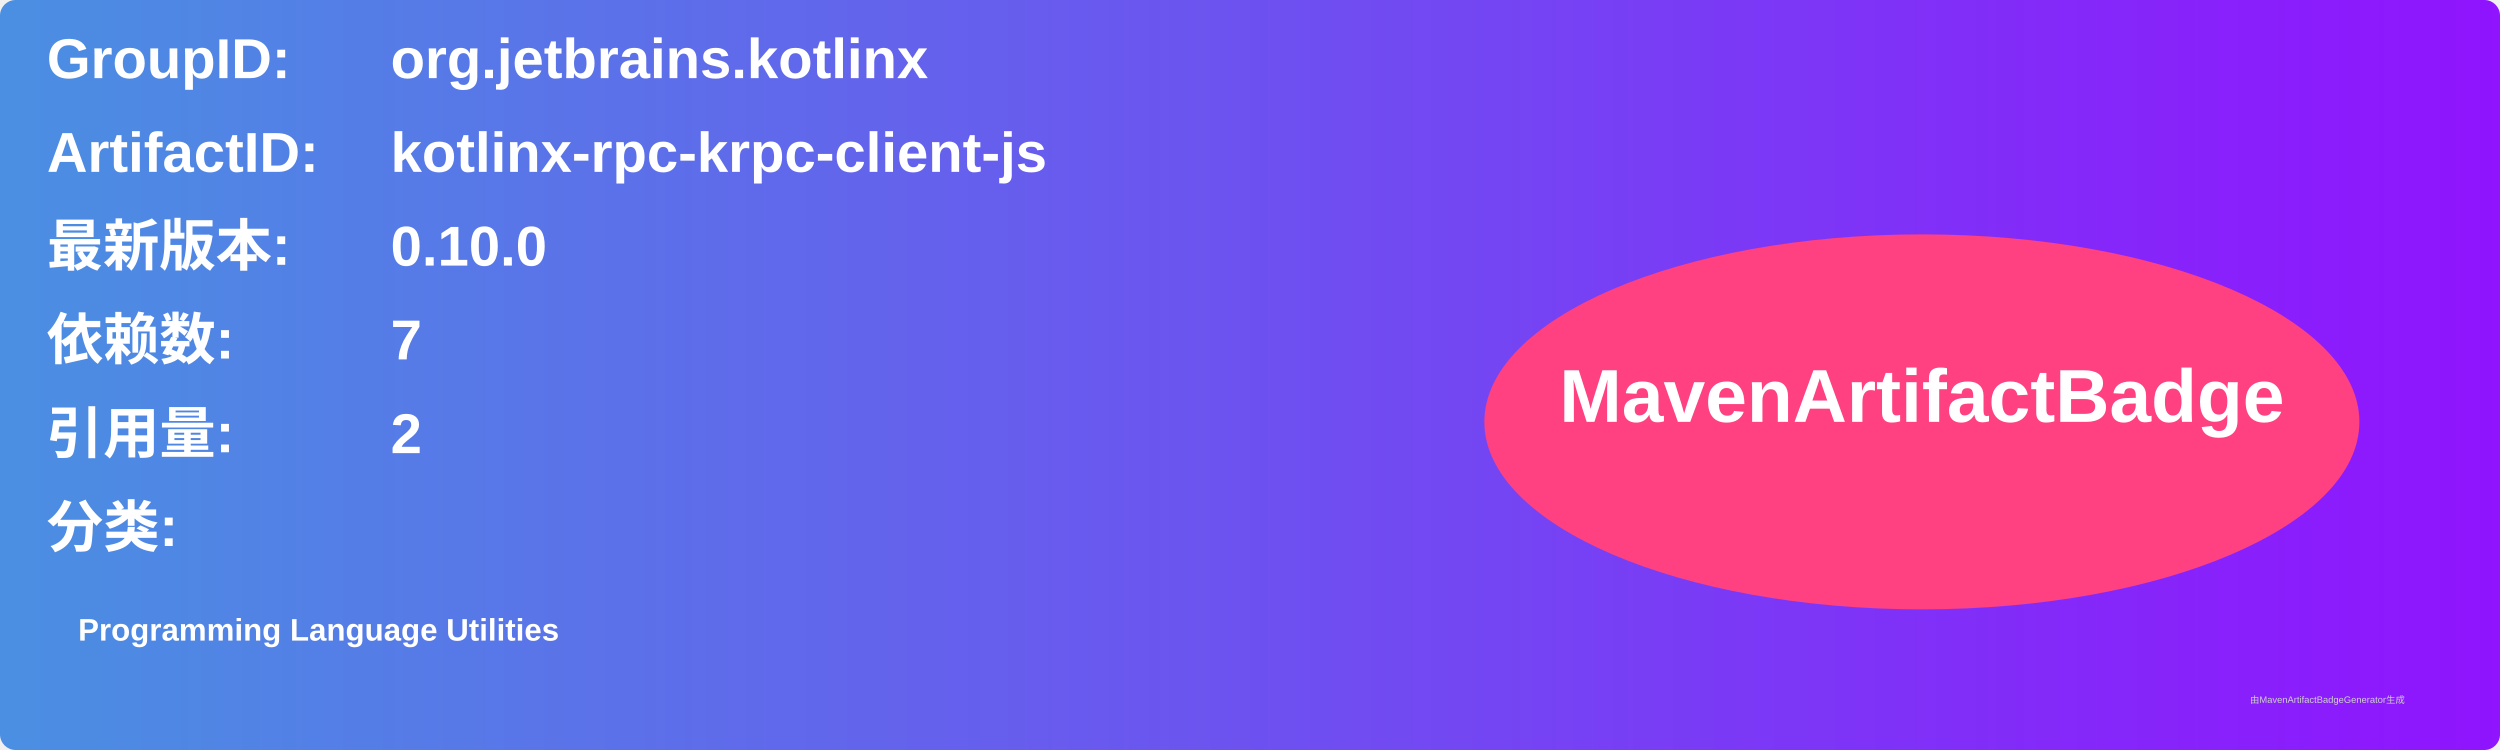
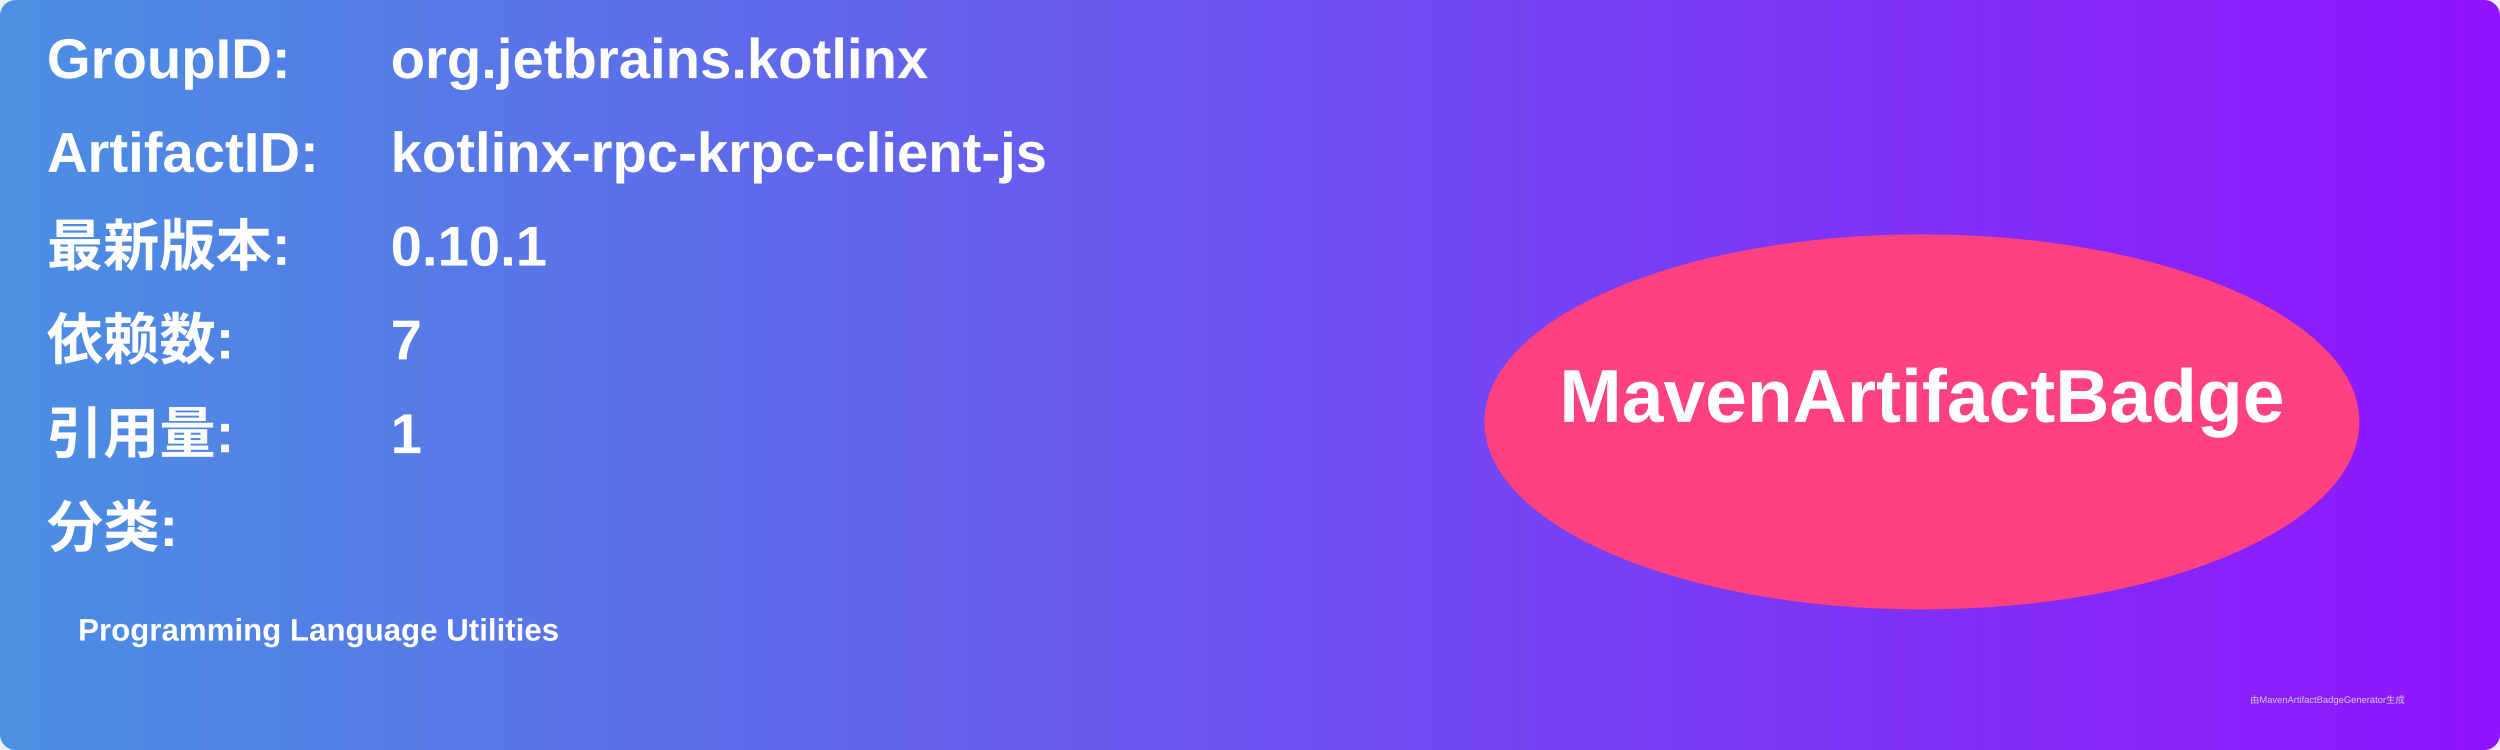
<svg xmlns="http://www.w3.org/2000/svg" width="800" height="240" viewBox="0 0 800 240">
  <linearGradient id="grad" x1="0%" y1="0%" x2="100%" y2="0%">
    <stop offset="0%" stop-color="#4a90e2" />
    <stop offset="100%" stop-color="#9013fe" />
  </linearGradient>
  <rect width="100%" height="100%" rx="5" ry="5" fill="url(#grad)" />
  <g transform="translate(15, 15)">
    <text x="0" y="10" font-family="Arial" font-size="18" fill="white" font-weight="bold" width="260">GroupID:</text>
    <text x="110" y="10" font-family="Arial" font-size="18" fill="white" font-weight="bold" width="460">org.jetbrains.kotlinx</text>
    <text x="0" y="40" font-family="Arial" font-size="18" fill="white" font-weight="bold" width="260">ArtifactID:</text>
    <text x="110" y="40" font-family="Arial" font-size="18" fill="white" font-weight="bold" width="460">kotlinx-rpc-krpc-client-js</text>
    <text x="0" y="70" font-family="Arial" font-size="18" fill="white" font-weight="bold">最新版本:</text>
    <text x="110" y="70" font-family="Arial" font-size="18" fill="white" font-weight="bold">
-       <tspan font-weight="bold">0.10.0</tspan>
+       <tspan font-weight="bold">0.10.1</tspan>
    </text>
    <text x="0" y="100" font-family="Arial" font-size="18" fill="white" font-weight="bold">依赖数: </text>
    <text x="110" y="100" font-family="Arial" font-size="18" fill="white">
      <tspan font-weight="bold">7</tspan>
    </text>
    <text x="0" y="130" font-family="Arial" font-size="18" fill="white" font-weight="bold">引用量: </text>
    <text x="110" y="130" font-family="Arial" font-size="18" fill="white">
-       <tspan font-weight="bold">2</tspan>
+       <tspan font-weight="bold">1</tspan>
    </text>
    <text x="0" y="160" font-family="Arial" font-size="18" fill="white" font-weight="bold">分类:</text>
    <text x="10" y="190" font-family="Arial" font-size="10" fill="white">
      <tspan font-weight="bold">Programming Language Utilities</tspan>
    </text>
    <ellipse cx="600" cy="120" rx="140" ry="60" fill="#ff4081" />
    <text x="600" y="120" text-anchor="middle" font-family="Arial" font-size="24" fill="white" font-weight="bold">MavenArtifactBadge</text>
  </g>
  <text x="720" y="225" font-family="Arial" font-size="3" fill="#d0d0d0">由MavenArtifactBadgeGenerator生成</text>
</svg>
